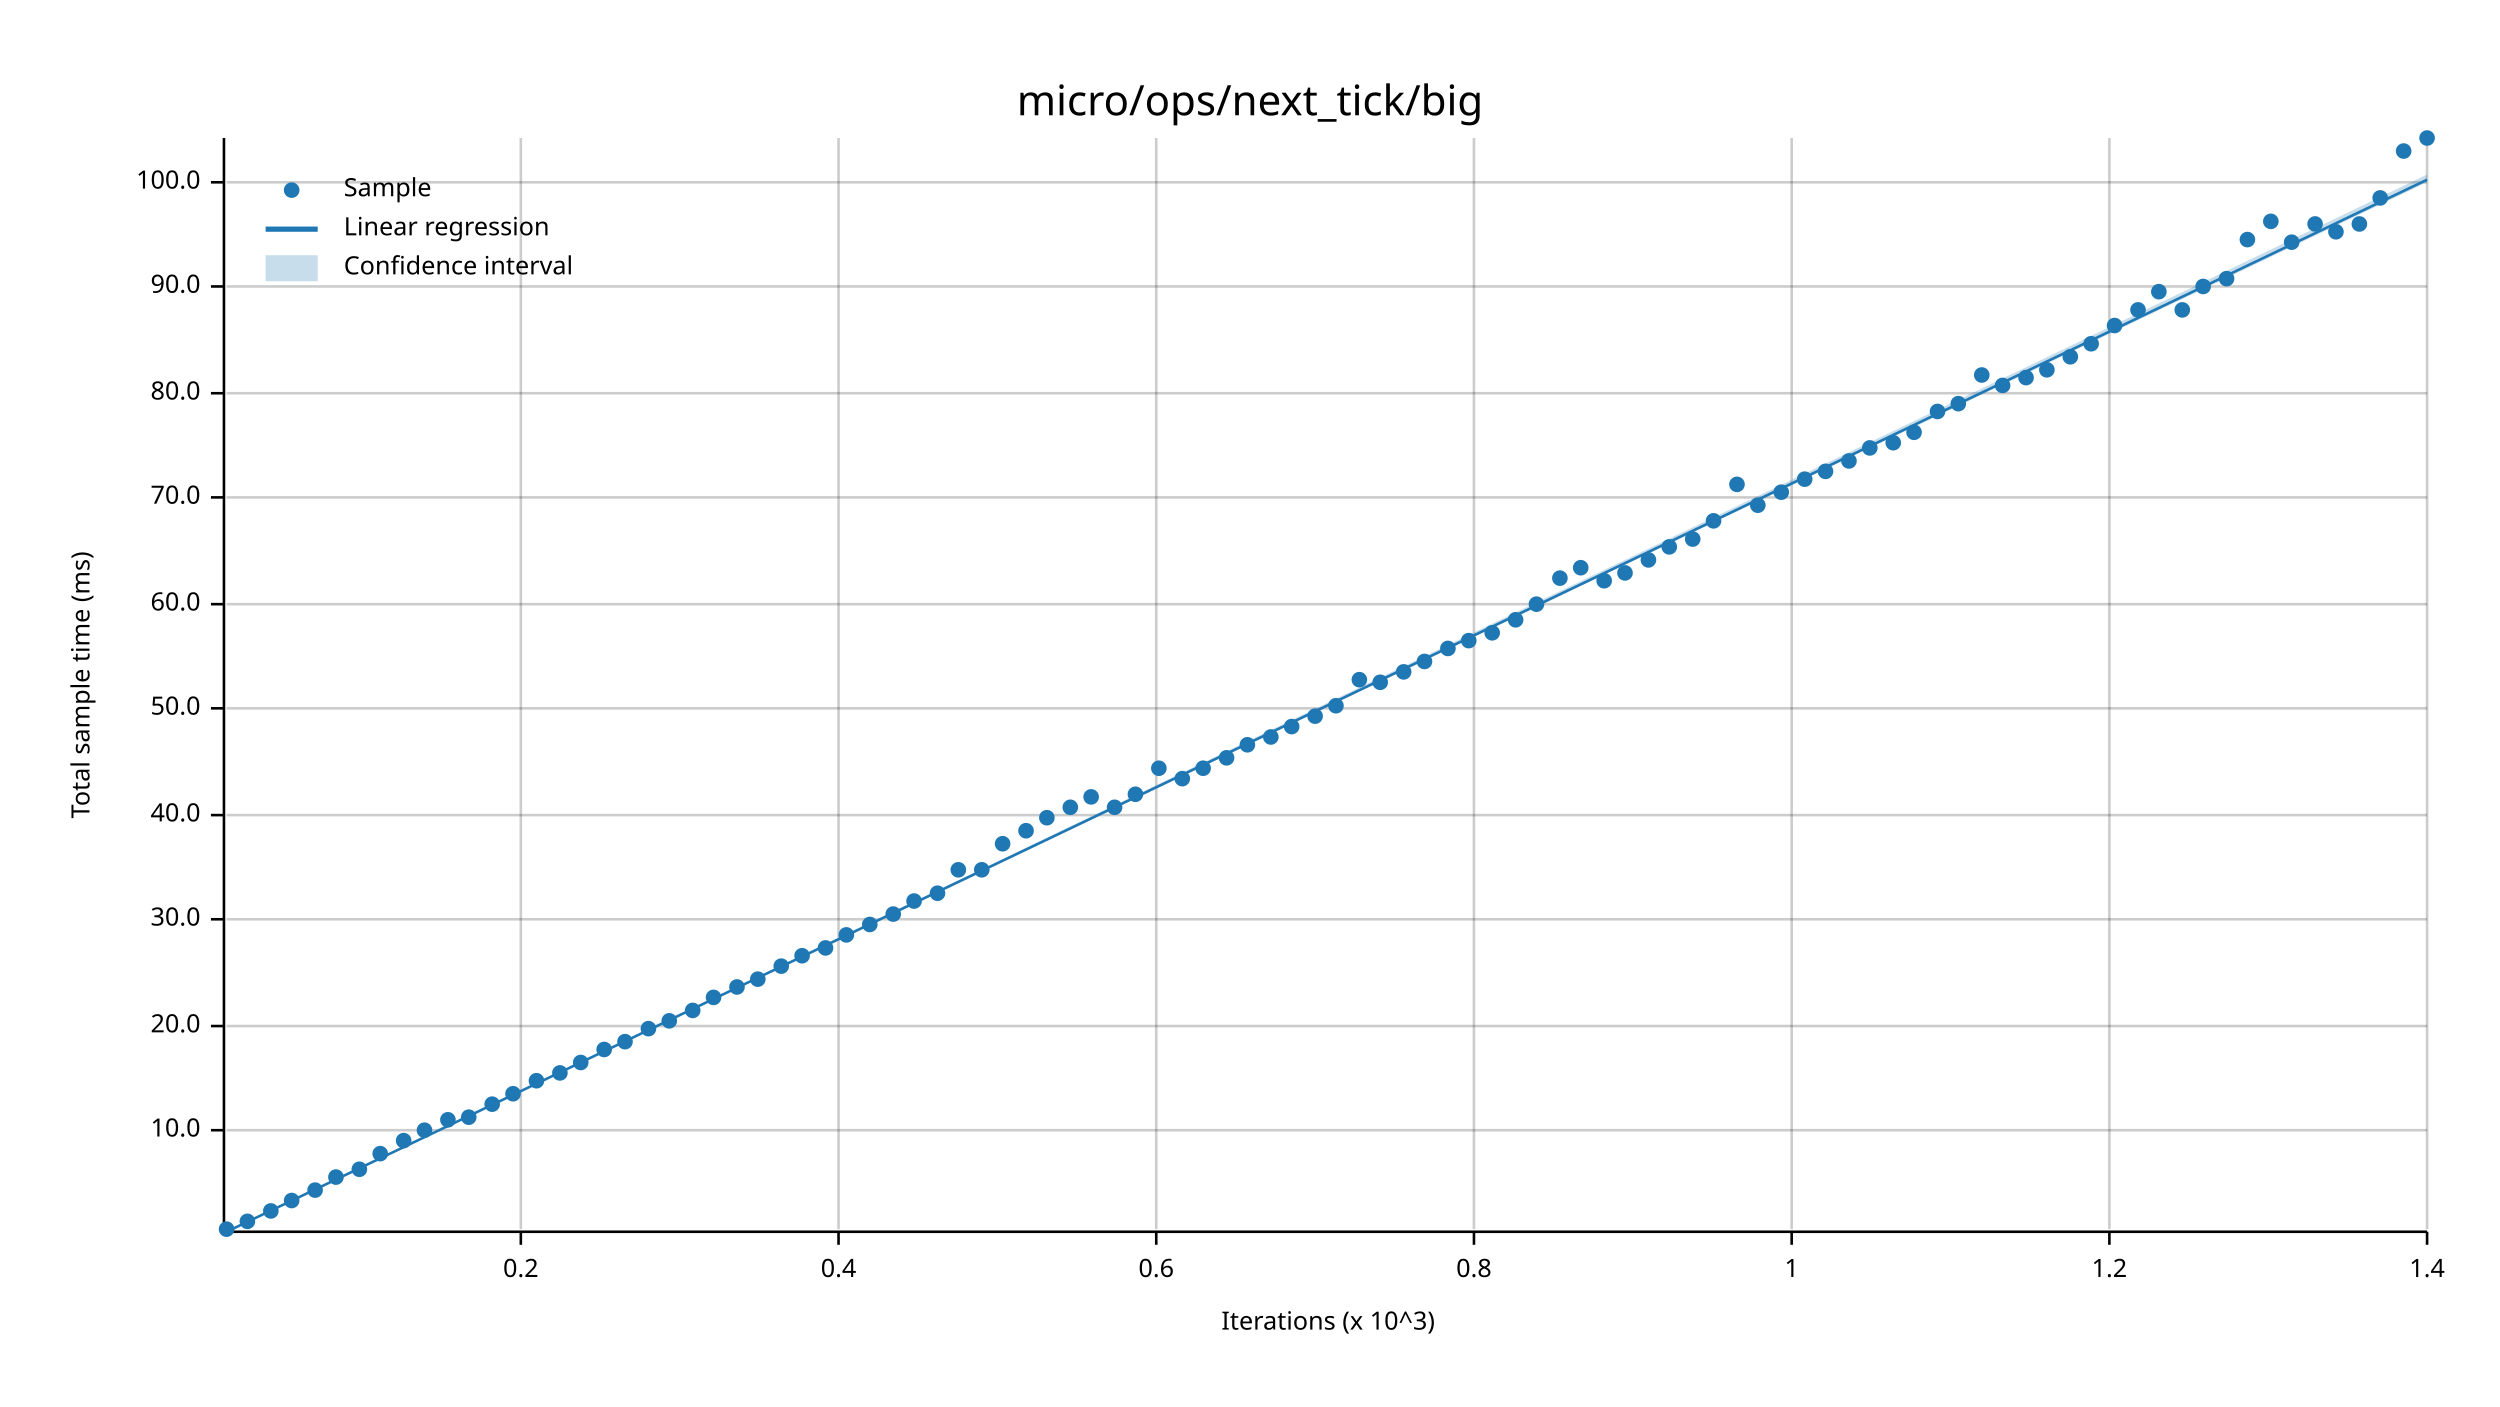
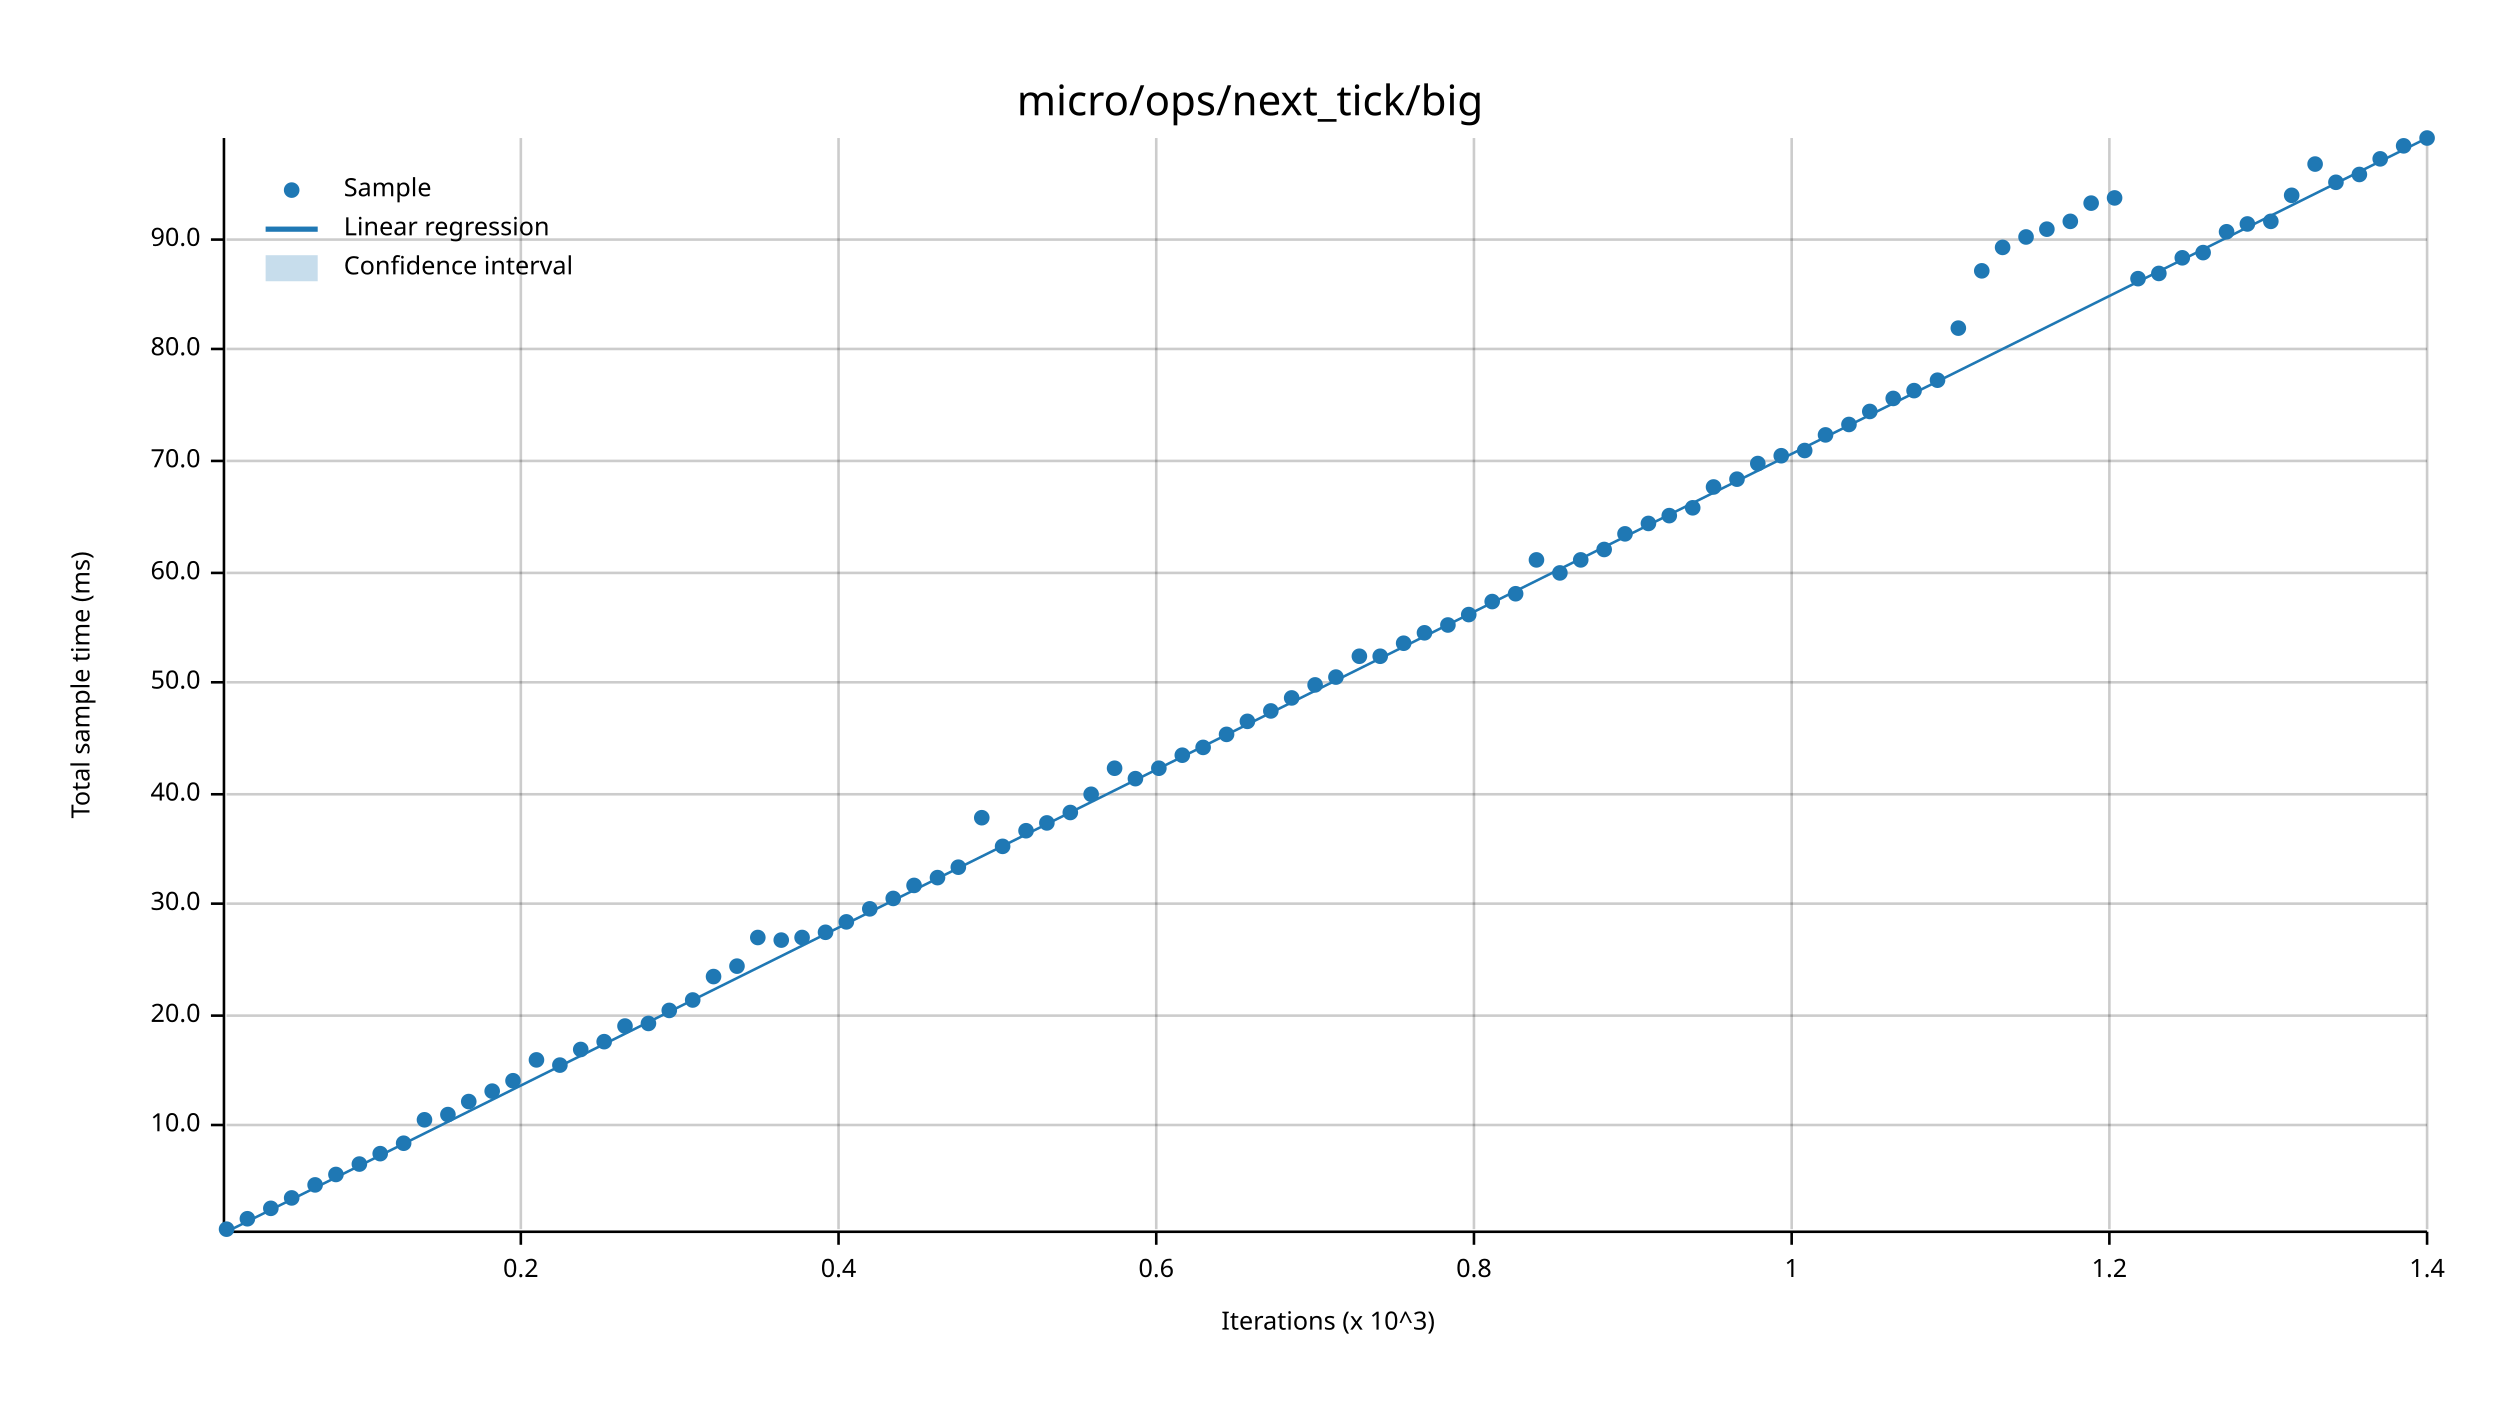
<svg xmlns="http://www.w3.org/2000/svg" width="960" height="540" viewBox="0 0 960 540">
  <text x="480" y="32" dy="0.76em" text-anchor="middle" font-family="sans-serif" font-size="16.129" opacity="1" fill="#000000">
micro/ops/next_tick/big
</text>
  <text x="27" y="263" dy="0.76em" text-anchor="middle" font-family="sans-serif" font-size="9.677" opacity="1" fill="#000000" transform="rotate(270, 27, 263)">
Total sample time (ms)
</text>
  <text x="510" y="513" dy="-0.5ex" text-anchor="middle" font-family="sans-serif" font-size="9.677" opacity="1" fill="#000000">
Iterations (x 10^3)
</text>
  <line opacity="0.2" stroke="#000000" stroke-width="1" x1="200" y1="472" x2="200" y2="53" />
  <line opacity="0.2" stroke="#000000" stroke-width="1" x1="322" y1="472" x2="322" y2="53" />
  <line opacity="0.2" stroke="#000000" stroke-width="1" x1="444" y1="472" x2="444" y2="53" />
  <line opacity="0.2" stroke="#000000" stroke-width="1" x1="566" y1="472" x2="566" y2="53" />
  <line opacity="0.2" stroke="#000000" stroke-width="1" x1="688" y1="472" x2="688" y2="53" />
  <line opacity="0.2" stroke="#000000" stroke-width="1" x1="810" y1="472" x2="810" y2="53" />
  <line opacity="0.2" stroke="#000000" stroke-width="1" x1="932" y1="472" x2="932" y2="53" />
-   <line opacity="0.2" stroke="#000000" stroke-width="1" x1="87" y1="434" x2="932" y2="434" />
-   <line opacity="0.2" stroke="#000000" stroke-width="1" x1="87" y1="394" x2="932" y2="394" />
-   <line opacity="0.2" stroke="#000000" stroke-width="1" x1="87" y1="353" x2="932" y2="353" />
-   <line opacity="0.2" stroke="#000000" stroke-width="1" x1="87" y1="313" x2="932" y2="313" />
-   <line opacity="0.2" stroke="#000000" stroke-width="1" x1="87" y1="272" x2="932" y2="272" />
-   <line opacity="0.2" stroke="#000000" stroke-width="1" x1="87" y1="232" x2="932" y2="232" />
-   <line opacity="0.2" stroke="#000000" stroke-width="1" x1="87" y1="191" x2="932" y2="191" />
-   <line opacity="0.2" stroke="#000000" stroke-width="1" x1="87" y1="151" x2="932" y2="151" />
-   <line opacity="0.2" stroke="#000000" stroke-width="1" x1="87" y1="110" x2="932" y2="110" />
-   <line opacity="0.2" stroke="#000000" stroke-width="1" x1="87" y1="70" x2="932" y2="70" />
+   <line opacity="0.2" stroke="#000000" stroke-width="1" x1="87" y1="432" x2="932" y2="432" />
+   <line opacity="0.2" stroke="#000000" stroke-width="1" x1="87" y1="390" x2="932" y2="390" />
+   <line opacity="0.2" stroke="#000000" stroke-width="1" x1="87" y1="347" x2="932" y2="347" />
+   <line opacity="0.2" stroke="#000000" stroke-width="1" x1="87" y1="305" x2="932" y2="305" />
+   <line opacity="0.2" stroke="#000000" stroke-width="1" x1="87" y1="262" x2="932" y2="262" />
+   <line opacity="0.2" stroke="#000000" stroke-width="1" x1="87" y1="220" x2="932" y2="220" />
+   <line opacity="0.2" stroke="#000000" stroke-width="1" x1="87" y1="177" x2="932" y2="177" />
+   <line opacity="0.2" stroke="#000000" stroke-width="1" x1="87" y1="134" x2="932" y2="134" />
+   <line opacity="0.2" stroke="#000000" stroke-width="1" x1="87" y1="92" x2="932" y2="92" />
  <polyline fill="none" opacity="1" stroke="#000000" stroke-width="1" points="86,53 86,472 " />
-   <text x="77" y="434" dy="0.5ex" text-anchor="end" font-family="sans-serif" font-size="9.677" opacity="1" fill="#000000">
+   <text x="77" y="432" dy="0.5ex" text-anchor="end" font-family="sans-serif" font-size="9.677" opacity="1" fill="#000000">
10.0
</text>
-   <polyline fill="none" opacity="1" stroke="#000000" stroke-width="1" points="81,434 86,434 " />
-   <text x="77" y="394" dy="0.5ex" text-anchor="end" font-family="sans-serif" font-size="9.677" opacity="1" fill="#000000">
+   <polyline fill="none" opacity="1" stroke="#000000" stroke-width="1" points="81,432 86,432 " />
+   <text x="77" y="390" dy="0.5ex" text-anchor="end" font-family="sans-serif" font-size="9.677" opacity="1" fill="#000000">
20.0
</text>
-   <polyline fill="none" opacity="1" stroke="#000000" stroke-width="1" points="81,394 86,394 " />
-   <text x="77" y="353" dy="0.5ex" text-anchor="end" font-family="sans-serif" font-size="9.677" opacity="1" fill="#000000">
+   <polyline fill="none" opacity="1" stroke="#000000" stroke-width="1" points="81,390 86,390 " />
+   <text x="77" y="347" dy="0.5ex" text-anchor="end" font-family="sans-serif" font-size="9.677" opacity="1" fill="#000000">
30.0
</text>
-   <polyline fill="none" opacity="1" stroke="#000000" stroke-width="1" points="81,353 86,353 " />
-   <text x="77" y="313" dy="0.5ex" text-anchor="end" font-family="sans-serif" font-size="9.677" opacity="1" fill="#000000">
+   <polyline fill="none" opacity="1" stroke="#000000" stroke-width="1" points="81,347 86,347 " />
+   <text x="77" y="305" dy="0.5ex" text-anchor="end" font-family="sans-serif" font-size="9.677" opacity="1" fill="#000000">
40.0
</text>
-   <polyline fill="none" opacity="1" stroke="#000000" stroke-width="1" points="81,313 86,313 " />
-   <text x="77" y="272" dy="0.5ex" text-anchor="end" font-family="sans-serif" font-size="9.677" opacity="1" fill="#000000">
+   <polyline fill="none" opacity="1" stroke="#000000" stroke-width="1" points="81,305 86,305 " />
+   <text x="77" y="262" dy="0.5ex" text-anchor="end" font-family="sans-serif" font-size="9.677" opacity="1" fill="#000000">
50.0
</text>
-   <polyline fill="none" opacity="1" stroke="#000000" stroke-width="1" points="81,272 86,272 " />
-   <text x="77" y="232" dy="0.5ex" text-anchor="end" font-family="sans-serif" font-size="9.677" opacity="1" fill="#000000">
+   <polyline fill="none" opacity="1" stroke="#000000" stroke-width="1" points="81,262 86,262 " />
+   <text x="77" y="220" dy="0.5ex" text-anchor="end" font-family="sans-serif" font-size="9.677" opacity="1" fill="#000000">
60.0
</text>
-   <polyline fill="none" opacity="1" stroke="#000000" stroke-width="1" points="81,232 86,232 " />
-   <text x="77" y="191" dy="0.5ex" text-anchor="end" font-family="sans-serif" font-size="9.677" opacity="1" fill="#000000">
+   <polyline fill="none" opacity="1" stroke="#000000" stroke-width="1" points="81,220 86,220 " />
+   <text x="77" y="177" dy="0.5ex" text-anchor="end" font-family="sans-serif" font-size="9.677" opacity="1" fill="#000000">
70.0
</text>
-   <polyline fill="none" opacity="1" stroke="#000000" stroke-width="1" points="81,191 86,191 " />
-   <text x="77" y="151" dy="0.5ex" text-anchor="end" font-family="sans-serif" font-size="9.677" opacity="1" fill="#000000">
+   <polyline fill="none" opacity="1" stroke="#000000" stroke-width="1" points="81,177 86,177 " />
+   <text x="77" y="134" dy="0.5ex" text-anchor="end" font-family="sans-serif" font-size="9.677" opacity="1" fill="#000000">
80.0
</text>
-   <polyline fill="none" opacity="1" stroke="#000000" stroke-width="1" points="81,151 86,151 " />
-   <text x="77" y="110" dy="0.5ex" text-anchor="end" font-family="sans-serif" font-size="9.677" opacity="1" fill="#000000">
+   <polyline fill="none" opacity="1" stroke="#000000" stroke-width="1" points="81,134 86,134 " />
+   <text x="77" y="92" dy="0.5ex" text-anchor="end" font-family="sans-serif" font-size="9.677" opacity="1" fill="#000000">
90.0
</text>
-   <polyline fill="none" opacity="1" stroke="#000000" stroke-width="1" points="81,110 86,110 " />
-   <text x="77" y="70" dy="0.5ex" text-anchor="end" font-family="sans-serif" font-size="9.677" opacity="1" fill="#000000">
- 100.0
- </text>
-   <polyline fill="none" opacity="1" stroke="#000000" stroke-width="1" points="81,70 86,70 " />
+   <polyline fill="none" opacity="1" stroke="#000000" stroke-width="1" points="81,92 86,92 " />
  <polyline fill="none" opacity="1" stroke="#000000" stroke-width="1" points="87,473 932,473 " />
  <text x="200" y="483" dy="0.76em" text-anchor="middle" font-family="sans-serif" font-size="9.677" opacity="1" fill="#000000">
0.2
</text>
  <polyline fill="none" opacity="1" stroke="#000000" stroke-width="1" points="200,473 200,478 " />
  <text x="322" y="483" dy="0.76em" text-anchor="middle" font-family="sans-serif" font-size="9.677" opacity="1" fill="#000000">
0.4
</text>
  <polyline fill="none" opacity="1" stroke="#000000" stroke-width="1" points="322,473 322,478 " />
  <text x="444" y="483" dy="0.76em" text-anchor="middle" font-family="sans-serif" font-size="9.677" opacity="1" fill="#000000">
0.6
</text>
  <polyline fill="none" opacity="1" stroke="#000000" stroke-width="1" points="444,473 444,478 " />
  <text x="566" y="483" dy="0.76em" text-anchor="middle" font-family="sans-serif" font-size="9.677" opacity="1" fill="#000000">
0.8
</text>
  <polyline fill="none" opacity="1" stroke="#000000" stroke-width="1" points="566,473 566,478 " />
  <text x="688" y="483" dy="0.76em" text-anchor="middle" font-family="sans-serif" font-size="9.677" opacity="1" fill="#000000">
1
</text>
  <polyline fill="none" opacity="1" stroke="#000000" stroke-width="1" points="688,473 688,478 " />
  <text x="810" y="483" dy="0.76em" text-anchor="middle" font-family="sans-serif" font-size="9.677" opacity="1" fill="#000000">
1.2
</text>
  <polyline fill="none" opacity="1" stroke="#000000" stroke-width="1" points="810,473 810,478 " />
  <text x="932" y="483" dy="0.76em" text-anchor="middle" font-family="sans-serif" font-size="9.677" opacity="1" fill="#000000">
1.4
</text>
  <polyline fill="none" opacity="1" stroke="#000000" stroke-width="1" points="932,473 932,478 " />
  <circle cx="87" cy="472" r="3" opacity="1" fill="#1F78B4" stroke="none" stroke-width="1" />
-   <circle cx="95" cy="469" r="3" opacity="1" fill="#1F78B4" stroke="none" stroke-width="1" />
-   <circle cx="104" cy="465" r="3" opacity="1" fill="#1F78B4" stroke="none" stroke-width="1" />
-   <circle cx="112" cy="461" r="3" opacity="1" fill="#1F78B4" stroke="none" stroke-width="1" />
-   <circle cx="121" cy="457" r="3" opacity="1" fill="#1F78B4" stroke="none" stroke-width="1" />
-   <circle cx="129" cy="452" r="3" opacity="1" fill="#1F78B4" stroke="none" stroke-width="1" />
-   <circle cx="138" cy="449" r="3" opacity="1" fill="#1F78B4" stroke="none" stroke-width="1" />
+   <circle cx="95" cy="468" r="3" opacity="1" fill="#1F78B4" stroke="none" stroke-width="1" />
+   <circle cx="104" cy="464" r="3" opacity="1" fill="#1F78B4" stroke="none" stroke-width="1" />
+   <circle cx="112" cy="460" r="3" opacity="1" fill="#1F78B4" stroke="none" stroke-width="1" />
+   <circle cx="121" cy="455" r="3" opacity="1" fill="#1F78B4" stroke="none" stroke-width="1" />
+   <circle cx="129" cy="451" r="3" opacity="1" fill="#1F78B4" stroke="none" stroke-width="1" />
+   <circle cx="138" cy="447" r="3" opacity="1" fill="#1F78B4" stroke="none" stroke-width="1" />
  <circle cx="146" cy="443" r="3" opacity="1" fill="#1F78B4" stroke="none" stroke-width="1" />
-   <circle cx="155" cy="438" r="3" opacity="1" fill="#1F78B4" stroke="none" stroke-width="1" />
-   <circle cx="163" cy="434" r="3" opacity="1" fill="#1F78B4" stroke="none" stroke-width="1" />
-   <circle cx="172" cy="430" r="3" opacity="1" fill="#1F78B4" stroke="none" stroke-width="1" />
-   <circle cx="180" cy="429" r="3" opacity="1" fill="#1F78B4" stroke="none" stroke-width="1" />
-   <circle cx="189" cy="424" r="3" opacity="1" fill="#1F78B4" stroke="none" stroke-width="1" />
-   <circle cx="197" cy="420" r="3" opacity="1" fill="#1F78B4" stroke="none" stroke-width="1" />
-   <circle cx="206" cy="415" r="3" opacity="1" fill="#1F78B4" stroke="none" stroke-width="1" />
-   <circle cx="215" cy="412" r="3" opacity="1" fill="#1F78B4" stroke="none" stroke-width="1" />
-   <circle cx="223" cy="408" r="3" opacity="1" fill="#1F78B4" stroke="none" stroke-width="1" />
-   <circle cx="232" cy="403" r="3" opacity="1" fill="#1F78B4" stroke="none" stroke-width="1" />
-   <circle cx="240" cy="400" r="3" opacity="1" fill="#1F78B4" stroke="none" stroke-width="1" />
-   <circle cx="249" cy="395" r="3" opacity="1" fill="#1F78B4" stroke="none" stroke-width="1" />
-   <circle cx="257" cy="392" r="3" opacity="1" fill="#1F78B4" stroke="none" stroke-width="1" />
-   <circle cx="266" cy="388" r="3" opacity="1" fill="#1F78B4" stroke="none" stroke-width="1" />
-   <circle cx="274" cy="383" r="3" opacity="1" fill="#1F78B4" stroke="none" stroke-width="1" />
-   <circle cx="283" cy="379" r="3" opacity="1" fill="#1F78B4" stroke="none" stroke-width="1" />
-   <circle cx="291" cy="376" r="3" opacity="1" fill="#1F78B4" stroke="none" stroke-width="1" />
-   <circle cx="300" cy="371" r="3" opacity="1" fill="#1F78B4" stroke="none" stroke-width="1" />
-   <circle cx="308" cy="367" r="3" opacity="1" fill="#1F78B4" stroke="none" stroke-width="1" />
-   <circle cx="317" cy="364" r="3" opacity="1" fill="#1F78B4" stroke="none" stroke-width="1" />
-   <circle cx="325" cy="359" r="3" opacity="1" fill="#1F78B4" stroke="none" stroke-width="1" />
-   <circle cx="334" cy="355" r="3" opacity="1" fill="#1F78B4" stroke="none" stroke-width="1" />
-   <circle cx="343" cy="351" r="3" opacity="1" fill="#1F78B4" stroke="none" stroke-width="1" />
-   <circle cx="351" cy="346" r="3" opacity="1" fill="#1F78B4" stroke="none" stroke-width="1" />
-   <circle cx="360" cy="343" r="3" opacity="1" fill="#1F78B4" stroke="none" stroke-width="1" />
-   <circle cx="368" cy="334" r="3" opacity="1" fill="#1F78B4" stroke="none" stroke-width="1" />
-   <circle cx="377" cy="334" r="3" opacity="1" fill="#1F78B4" stroke="none" stroke-width="1" />
-   <circle cx="385" cy="324" r="3" opacity="1" fill="#1F78B4" stroke="none" stroke-width="1" />
+   <circle cx="155" cy="439" r="3" opacity="1" fill="#1F78B4" stroke="none" stroke-width="1" />
+   <circle cx="163" cy="430" r="3" opacity="1" fill="#1F78B4" stroke="none" stroke-width="1" />
+   <circle cx="172" cy="428" r="3" opacity="1" fill="#1F78B4" stroke="none" stroke-width="1" />
+   <circle cx="180" cy="423" r="3" opacity="1" fill="#1F78B4" stroke="none" stroke-width="1" />
+   <circle cx="189" cy="419" r="3" opacity="1" fill="#1F78B4" stroke="none" stroke-width="1" />
+   <circle cx="197" cy="415" r="3" opacity="1" fill="#1F78B4" stroke="none" stroke-width="1" />
+   <circle cx="206" cy="407" r="3" opacity="1" fill="#1F78B4" stroke="none" stroke-width="1" />
+   <circle cx="215" cy="409" r="3" opacity="1" fill="#1F78B4" stroke="none" stroke-width="1" />
+   <circle cx="223" cy="403" r="3" opacity="1" fill="#1F78B4" stroke="none" stroke-width="1" />
+   <circle cx="232" cy="400" r="3" opacity="1" fill="#1F78B4" stroke="none" stroke-width="1" />
+   <circle cx="240" cy="394" r="3" opacity="1" fill="#1F78B4" stroke="none" stroke-width="1" />
+   <circle cx="249" cy="393" r="3" opacity="1" fill="#1F78B4" stroke="none" stroke-width="1" />
+   <circle cx="257" cy="388" r="3" opacity="1" fill="#1F78B4" stroke="none" stroke-width="1" />
+   <circle cx="266" cy="384" r="3" opacity="1" fill="#1F78B4" stroke="none" stroke-width="1" />
+   <circle cx="274" cy="375" r="3" opacity="1" fill="#1F78B4" stroke="none" stroke-width="1" />
+   <circle cx="283" cy="371" r="3" opacity="1" fill="#1F78B4" stroke="none" stroke-width="1" />
+   <circle cx="291" cy="360" r="3" opacity="1" fill="#1F78B4" stroke="none" stroke-width="1" />
+   <circle cx="300" cy="361" r="3" opacity="1" fill="#1F78B4" stroke="none" stroke-width="1" />
+   <circle cx="308" cy="360" r="3" opacity="1" fill="#1F78B4" stroke="none" stroke-width="1" />
+   <circle cx="317" cy="358" r="3" opacity="1" fill="#1F78B4" stroke="none" stroke-width="1" />
+   <circle cx="325" cy="354" r="3" opacity="1" fill="#1F78B4" stroke="none" stroke-width="1" />
+   <circle cx="334" cy="349" r="3" opacity="1" fill="#1F78B4" stroke="none" stroke-width="1" />
+   <circle cx="343" cy="345" r="3" opacity="1" fill="#1F78B4" stroke="none" stroke-width="1" />
+   <circle cx="351" cy="340" r="3" opacity="1" fill="#1F78B4" stroke="none" stroke-width="1" />
+   <circle cx="360" cy="337" r="3" opacity="1" fill="#1F78B4" stroke="none" stroke-width="1" />
+   <circle cx="368" cy="333" r="3" opacity="1" fill="#1F78B4" stroke="none" stroke-width="1" />
+   <circle cx="377" cy="314" r="3" opacity="1" fill="#1F78B4" stroke="none" stroke-width="1" />
+   <circle cx="385" cy="325" r="3" opacity="1" fill="#1F78B4" stroke="none" stroke-width="1" />
  <circle cx="394" cy="319" r="3" opacity="1" fill="#1F78B4" stroke="none" stroke-width="1" />
-   <circle cx="402" cy="314" r="3" opacity="1" fill="#1F78B4" stroke="none" stroke-width="1" />
-   <circle cx="411" cy="310" r="3" opacity="1" fill="#1F78B4" stroke="none" stroke-width="1" />
-   <circle cx="419" cy="306" r="3" opacity="1" fill="#1F78B4" stroke="none" stroke-width="1" />
-   <circle cx="428" cy="310" r="3" opacity="1" fill="#1F78B4" stroke="none" stroke-width="1" />
-   <circle cx="436" cy="305" r="3" opacity="1" fill="#1F78B4" stroke="none" stroke-width="1" />
+   <circle cx="402" cy="316" r="3" opacity="1" fill="#1F78B4" stroke="none" stroke-width="1" />
+   <circle cx="411" cy="312" r="3" opacity="1" fill="#1F78B4" stroke="none" stroke-width="1" />
+   <circle cx="419" cy="305" r="3" opacity="1" fill="#1F78B4" stroke="none" stroke-width="1" />
+   <circle cx="428" cy="295" r="3" opacity="1" fill="#1F78B4" stroke="none" stroke-width="1" />
+   <circle cx="436" cy="299" r="3" opacity="1" fill="#1F78B4" stroke="none" stroke-width="1" />
  <circle cx="445" cy="295" r="3" opacity="1" fill="#1F78B4" stroke="none" stroke-width="1" />
-   <circle cx="454" cy="299" r="3" opacity="1" fill="#1F78B4" stroke="none" stroke-width="1" />
-   <circle cx="462" cy="295" r="3" opacity="1" fill="#1F78B4" stroke="none" stroke-width="1" />
-   <circle cx="471" cy="291" r="3" opacity="1" fill="#1F78B4" stroke="none" stroke-width="1" />
-   <circle cx="479" cy="286" r="3" opacity="1" fill="#1F78B4" stroke="none" stroke-width="1" />
-   <circle cx="488" cy="283" r="3" opacity="1" fill="#1F78B4" stroke="none" stroke-width="1" />
-   <circle cx="496" cy="279" r="3" opacity="1" fill="#1F78B4" stroke="none" stroke-width="1" />
-   <circle cx="505" cy="275" r="3" opacity="1" fill="#1F78B4" stroke="none" stroke-width="1" />
-   <circle cx="513" cy="271" r="3" opacity="1" fill="#1F78B4" stroke="none" stroke-width="1" />
-   <circle cx="522" cy="261" r="3" opacity="1" fill="#1F78B4" stroke="none" stroke-width="1" />
-   <circle cx="530" cy="262" r="3" opacity="1" fill="#1F78B4" stroke="none" stroke-width="1" />
-   <circle cx="539" cy="258" r="3" opacity="1" fill="#1F78B4" stroke="none" stroke-width="1" />
-   <circle cx="547" cy="254" r="3" opacity="1" fill="#1F78B4" stroke="none" stroke-width="1" />
-   <circle cx="556" cy="249" r="3" opacity="1" fill="#1F78B4" stroke="none" stroke-width="1" />
-   <circle cx="564" cy="246" r="3" opacity="1" fill="#1F78B4" stroke="none" stroke-width="1" />
-   <circle cx="573" cy="243" r="3" opacity="1" fill="#1F78B4" stroke="none" stroke-width="1" />
-   <circle cx="582" cy="238" r="3" opacity="1" fill="#1F78B4" stroke="none" stroke-width="1" />
-   <circle cx="590" cy="232" r="3" opacity="1" fill="#1F78B4" stroke="none" stroke-width="1" />
-   <circle cx="599" cy="222" r="3" opacity="1" fill="#1F78B4" stroke="none" stroke-width="1" />
-   <circle cx="607" cy="218" r="3" opacity="1" fill="#1F78B4" stroke="none" stroke-width="1" />
-   <circle cx="616" cy="223" r="3" opacity="1" fill="#1F78B4" stroke="none" stroke-width="1" />
-   <circle cx="624" cy="220" r="3" opacity="1" fill="#1F78B4" stroke="none" stroke-width="1" />
-   <circle cx="633" cy="215" r="3" opacity="1" fill="#1F78B4" stroke="none" stroke-width="1" />
-   <circle cx="641" cy="210" r="3" opacity="1" fill="#1F78B4" stroke="none" stroke-width="1" />
-   <circle cx="650" cy="207" r="3" opacity="1" fill="#1F78B4" stroke="none" stroke-width="1" />
-   <circle cx="658" cy="200" r="3" opacity="1" fill="#1F78B4" stroke="none" stroke-width="1" />
-   <circle cx="667" cy="186" r="3" opacity="1" fill="#1F78B4" stroke="none" stroke-width="1" />
-   <circle cx="675" cy="194" r="3" opacity="1" fill="#1F78B4" stroke="none" stroke-width="1" />
-   <circle cx="684" cy="189" r="3" opacity="1" fill="#1F78B4" stroke="none" stroke-width="1" />
-   <circle cx="693" cy="184" r="3" opacity="1" fill="#1F78B4" stroke="none" stroke-width="1" />
-   <circle cx="701" cy="181" r="3" opacity="1" fill="#1F78B4" stroke="none" stroke-width="1" />
-   <circle cx="710" cy="177" r="3" opacity="1" fill="#1F78B4" stroke="none" stroke-width="1" />
-   <circle cx="718" cy="172" r="3" opacity="1" fill="#1F78B4" stroke="none" stroke-width="1" />
-   <circle cx="727" cy="170" r="3" opacity="1" fill="#1F78B4" stroke="none" stroke-width="1" />
-   <circle cx="735" cy="166" r="3" opacity="1" fill="#1F78B4" stroke="none" stroke-width="1" />
-   <circle cx="744" cy="158" r="3" opacity="1" fill="#1F78B4" stroke="none" stroke-width="1" />
-   <circle cx="752" cy="155" r="3" opacity="1" fill="#1F78B4" stroke="none" stroke-width="1" />
-   <circle cx="761" cy="144" r="3" opacity="1" fill="#1F78B4" stroke="none" stroke-width="1" />
-   <circle cx="769" cy="148" r="3" opacity="1" fill="#1F78B4" stroke="none" stroke-width="1" />
-   <circle cx="778" cy="145" r="3" opacity="1" fill="#1F78B4" stroke="none" stroke-width="1" />
-   <circle cx="786" cy="142" r="3" opacity="1" fill="#1F78B4" stroke="none" stroke-width="1" />
-   <circle cx="795" cy="137" r="3" opacity="1" fill="#1F78B4" stroke="none" stroke-width="1" />
-   <circle cx="803" cy="132" r="3" opacity="1" fill="#1F78B4" stroke="none" stroke-width="1" />
-   <circle cx="812" cy="125" r="3" opacity="1" fill="#1F78B4" stroke="none" stroke-width="1" />
-   <circle cx="821" cy="119" r="3" opacity="1" fill="#1F78B4" stroke="none" stroke-width="1" />
-   <circle cx="829" cy="112" r="3" opacity="1" fill="#1F78B4" stroke="none" stroke-width="1" />
-   <circle cx="838" cy="119" r="3" opacity="1" fill="#1F78B4" stroke="none" stroke-width="1" />
-   <circle cx="846" cy="110" r="3" opacity="1" fill="#1F78B4" stroke="none" stroke-width="1" />
-   <circle cx="855" cy="107" r="3" opacity="1" fill="#1F78B4" stroke="none" stroke-width="1" />
-   <circle cx="863" cy="92" r="3" opacity="1" fill="#1F78B4" stroke="none" stroke-width="1" />
+   <circle cx="454" cy="290" r="3" opacity="1" fill="#1F78B4" stroke="none" stroke-width="1" />
+   <circle cx="462" cy="287" r="3" opacity="1" fill="#1F78B4" stroke="none" stroke-width="1" />
+   <circle cx="471" cy="282" r="3" opacity="1" fill="#1F78B4" stroke="none" stroke-width="1" />
+   <circle cx="479" cy="277" r="3" opacity="1" fill="#1F78B4" stroke="none" stroke-width="1" />
+   <circle cx="488" cy="273" r="3" opacity="1" fill="#1F78B4" stroke="none" stroke-width="1" />
+   <circle cx="496" cy="268" r="3" opacity="1" fill="#1F78B4" stroke="none" stroke-width="1" />
+   <circle cx="505" cy="263" r="3" opacity="1" fill="#1F78B4" stroke="none" stroke-width="1" />
+   <circle cx="513" cy="260" r="3" opacity="1" fill="#1F78B4" stroke="none" stroke-width="1" />
+   <circle cx="522" cy="252" r="3" opacity="1" fill="#1F78B4" stroke="none" stroke-width="1" />
+   <circle cx="530" cy="252" r="3" opacity="1" fill="#1F78B4" stroke="none" stroke-width="1" />
+   <circle cx="539" cy="247" r="3" opacity="1" fill="#1F78B4" stroke="none" stroke-width="1" />
+   <circle cx="547" cy="243" r="3" opacity="1" fill="#1F78B4" stroke="none" stroke-width="1" />
+   <circle cx="556" cy="240" r="3" opacity="1" fill="#1F78B4" stroke="none" stroke-width="1" />
+   <circle cx="564" cy="236" r="3" opacity="1" fill="#1F78B4" stroke="none" stroke-width="1" />
+   <circle cx="573" cy="231" r="3" opacity="1" fill="#1F78B4" stroke="none" stroke-width="1" />
+   <circle cx="582" cy="228" r="3" opacity="1" fill="#1F78B4" stroke="none" stroke-width="1" />
+   <circle cx="590" cy="215" r="3" opacity="1" fill="#1F78B4" stroke="none" stroke-width="1" />
+   <circle cx="599" cy="220" r="3" opacity="1" fill="#1F78B4" stroke="none" stroke-width="1" />
+   <circle cx="607" cy="215" r="3" opacity="1" fill="#1F78B4" stroke="none" stroke-width="1" />
+   <circle cx="616" cy="211" r="3" opacity="1" fill="#1F78B4" stroke="none" stroke-width="1" />
+   <circle cx="624" cy="205" r="3" opacity="1" fill="#1F78B4" stroke="none" stroke-width="1" />
+   <circle cx="633" cy="201" r="3" opacity="1" fill="#1F78B4" stroke="none" stroke-width="1" />
+   <circle cx="641" cy="198" r="3" opacity="1" fill="#1F78B4" stroke="none" stroke-width="1" />
+   <circle cx="650" cy="195" r="3" opacity="1" fill="#1F78B4" stroke="none" stroke-width="1" />
+   <circle cx="658" cy="187" r="3" opacity="1" fill="#1F78B4" stroke="none" stroke-width="1" />
+   <circle cx="667" cy="184" r="3" opacity="1" fill="#1F78B4" stroke="none" stroke-width="1" />
+   <circle cx="675" cy="178" r="3" opacity="1" fill="#1F78B4" stroke="none" stroke-width="1" />
+   <circle cx="684" cy="175" r="3" opacity="1" fill="#1F78B4" stroke="none" stroke-width="1" />
+   <circle cx="693" cy="173" r="3" opacity="1" fill="#1F78B4" stroke="none" stroke-width="1" />
+   <circle cx="701" cy="167" r="3" opacity="1" fill="#1F78B4" stroke="none" stroke-width="1" />
+   <circle cx="710" cy="163" r="3" opacity="1" fill="#1F78B4" stroke="none" stroke-width="1" />
+   <circle cx="718" cy="158" r="3" opacity="1" fill="#1F78B4" stroke="none" stroke-width="1" />
+   <circle cx="727" cy="153" r="3" opacity="1" fill="#1F78B4" stroke="none" stroke-width="1" />
+   <circle cx="735" cy="150" r="3" opacity="1" fill="#1F78B4" stroke="none" stroke-width="1" />
+   <circle cx="744" cy="146" r="3" opacity="1" fill="#1F78B4" stroke="none" stroke-width="1" />
+   <circle cx="752" cy="126" r="3" opacity="1" fill="#1F78B4" stroke="none" stroke-width="1" />
+   <circle cx="761" cy="104" r="3" opacity="1" fill="#1F78B4" stroke="none" stroke-width="1" />
+   <circle cx="769" cy="95" r="3" opacity="1" fill="#1F78B4" stroke="none" stroke-width="1" />
+   <circle cx="778" cy="91" r="3" opacity="1" fill="#1F78B4" stroke="none" stroke-width="1" />
+   <circle cx="786" cy="88" r="3" opacity="1" fill="#1F78B4" stroke="none" stroke-width="1" />
+   <circle cx="795" cy="85" r="3" opacity="1" fill="#1F78B4" stroke="none" stroke-width="1" />
+   <circle cx="803" cy="78" r="3" opacity="1" fill="#1F78B4" stroke="none" stroke-width="1" />
+   <circle cx="812" cy="76" r="3" opacity="1" fill="#1F78B4" stroke="none" stroke-width="1" />
+   <circle cx="821" cy="107" r="3" opacity="1" fill="#1F78B4" stroke="none" stroke-width="1" />
+   <circle cx="829" cy="105" r="3" opacity="1" fill="#1F78B4" stroke="none" stroke-width="1" />
+   <circle cx="838" cy="99" r="3" opacity="1" fill="#1F78B4" stroke="none" stroke-width="1" />
+   <circle cx="846" cy="97" r="3" opacity="1" fill="#1F78B4" stroke="none" stroke-width="1" />
+   <circle cx="855" cy="89" r="3" opacity="1" fill="#1F78B4" stroke="none" stroke-width="1" />
+   <circle cx="863" cy="86" r="3" opacity="1" fill="#1F78B4" stroke="none" stroke-width="1" />
  <circle cx="872" cy="85" r="3" opacity="1" fill="#1F78B4" stroke="none" stroke-width="1" />
-   <circle cx="880" cy="93" r="3" opacity="1" fill="#1F78B4" stroke="none" stroke-width="1" />
-   <circle cx="889" cy="86" r="3" opacity="1" fill="#1F78B4" stroke="none" stroke-width="1" />
-   <circle cx="897" cy="89" r="3" opacity="1" fill="#1F78B4" stroke="none" stroke-width="1" />
-   <circle cx="906" cy="86" r="3" opacity="1" fill="#1F78B4" stroke="none" stroke-width="1" />
-   <circle cx="914" cy="76" r="3" opacity="1" fill="#1F78B4" stroke="none" stroke-width="1" />
-   <circle cx="923" cy="58" r="3" opacity="1" fill="#1F78B4" stroke="none" stroke-width="1" />
+   <circle cx="880" cy="75" r="3" opacity="1" fill="#1F78B4" stroke="none" stroke-width="1" />
+   <circle cx="889" cy="63" r="3" opacity="1" fill="#1F78B4" stroke="none" stroke-width="1" />
+   <circle cx="897" cy="70" r="3" opacity="1" fill="#1F78B4" stroke="none" stroke-width="1" />
+   <circle cx="906" cy="67" r="3" opacity="1" fill="#1F78B4" stroke="none" stroke-width="1" />
+   <circle cx="914" cy="61" r="3" opacity="1" fill="#1F78B4" stroke="none" stroke-width="1" />
+   <circle cx="923" cy="56" r="3" opacity="1" fill="#1F78B4" stroke="none" stroke-width="1" />
  <circle cx="932" cy="53" r="3" opacity="1" fill="#1F78B4" stroke="none" stroke-width="1" />
-   <polyline fill="none" opacity="1" stroke="#1F78B4" stroke-width="1" points="87,473 932,69 " />
-   <polygon opacity="0.25" fill="#1F78B4" points="87,473 932,70 932,67 " />
+   <polyline fill="none" opacity="1" stroke="#1F78B4" stroke-width="1" points="87,473 932,53 " />
+   <polygon opacity="0.25" fill="#1F78B4" points="87,473 932,53 932,53 " />
  <text x="132" y="68" dy="0.76em" text-anchor="start" font-family="sans-serif" font-size="9.677" opacity="1" fill="#000000">
Sample
</text>
  <text x="132" y="83" dy="0.76em" text-anchor="start" font-family="sans-serif" font-size="9.677" opacity="1" fill="#000000">
Linear regression
</text>
  <text x="132" y="98" dy="0.76em" text-anchor="start" font-family="sans-serif" font-size="9.677" opacity="1" fill="#000000">
Confidence interval
</text>
  <circle cx="112" cy="73" r="3" opacity="1" fill="#1F78B4" stroke="none" stroke-width="1" />
  <polyline fill="none" opacity="1" stroke="#1F78B4" stroke-width="2" points="102,88 122,88 " />
  <rect x="102" y="98" width="20" height="10" opacity="0.25" fill="#1F78B4" stroke="none" />
</svg>
